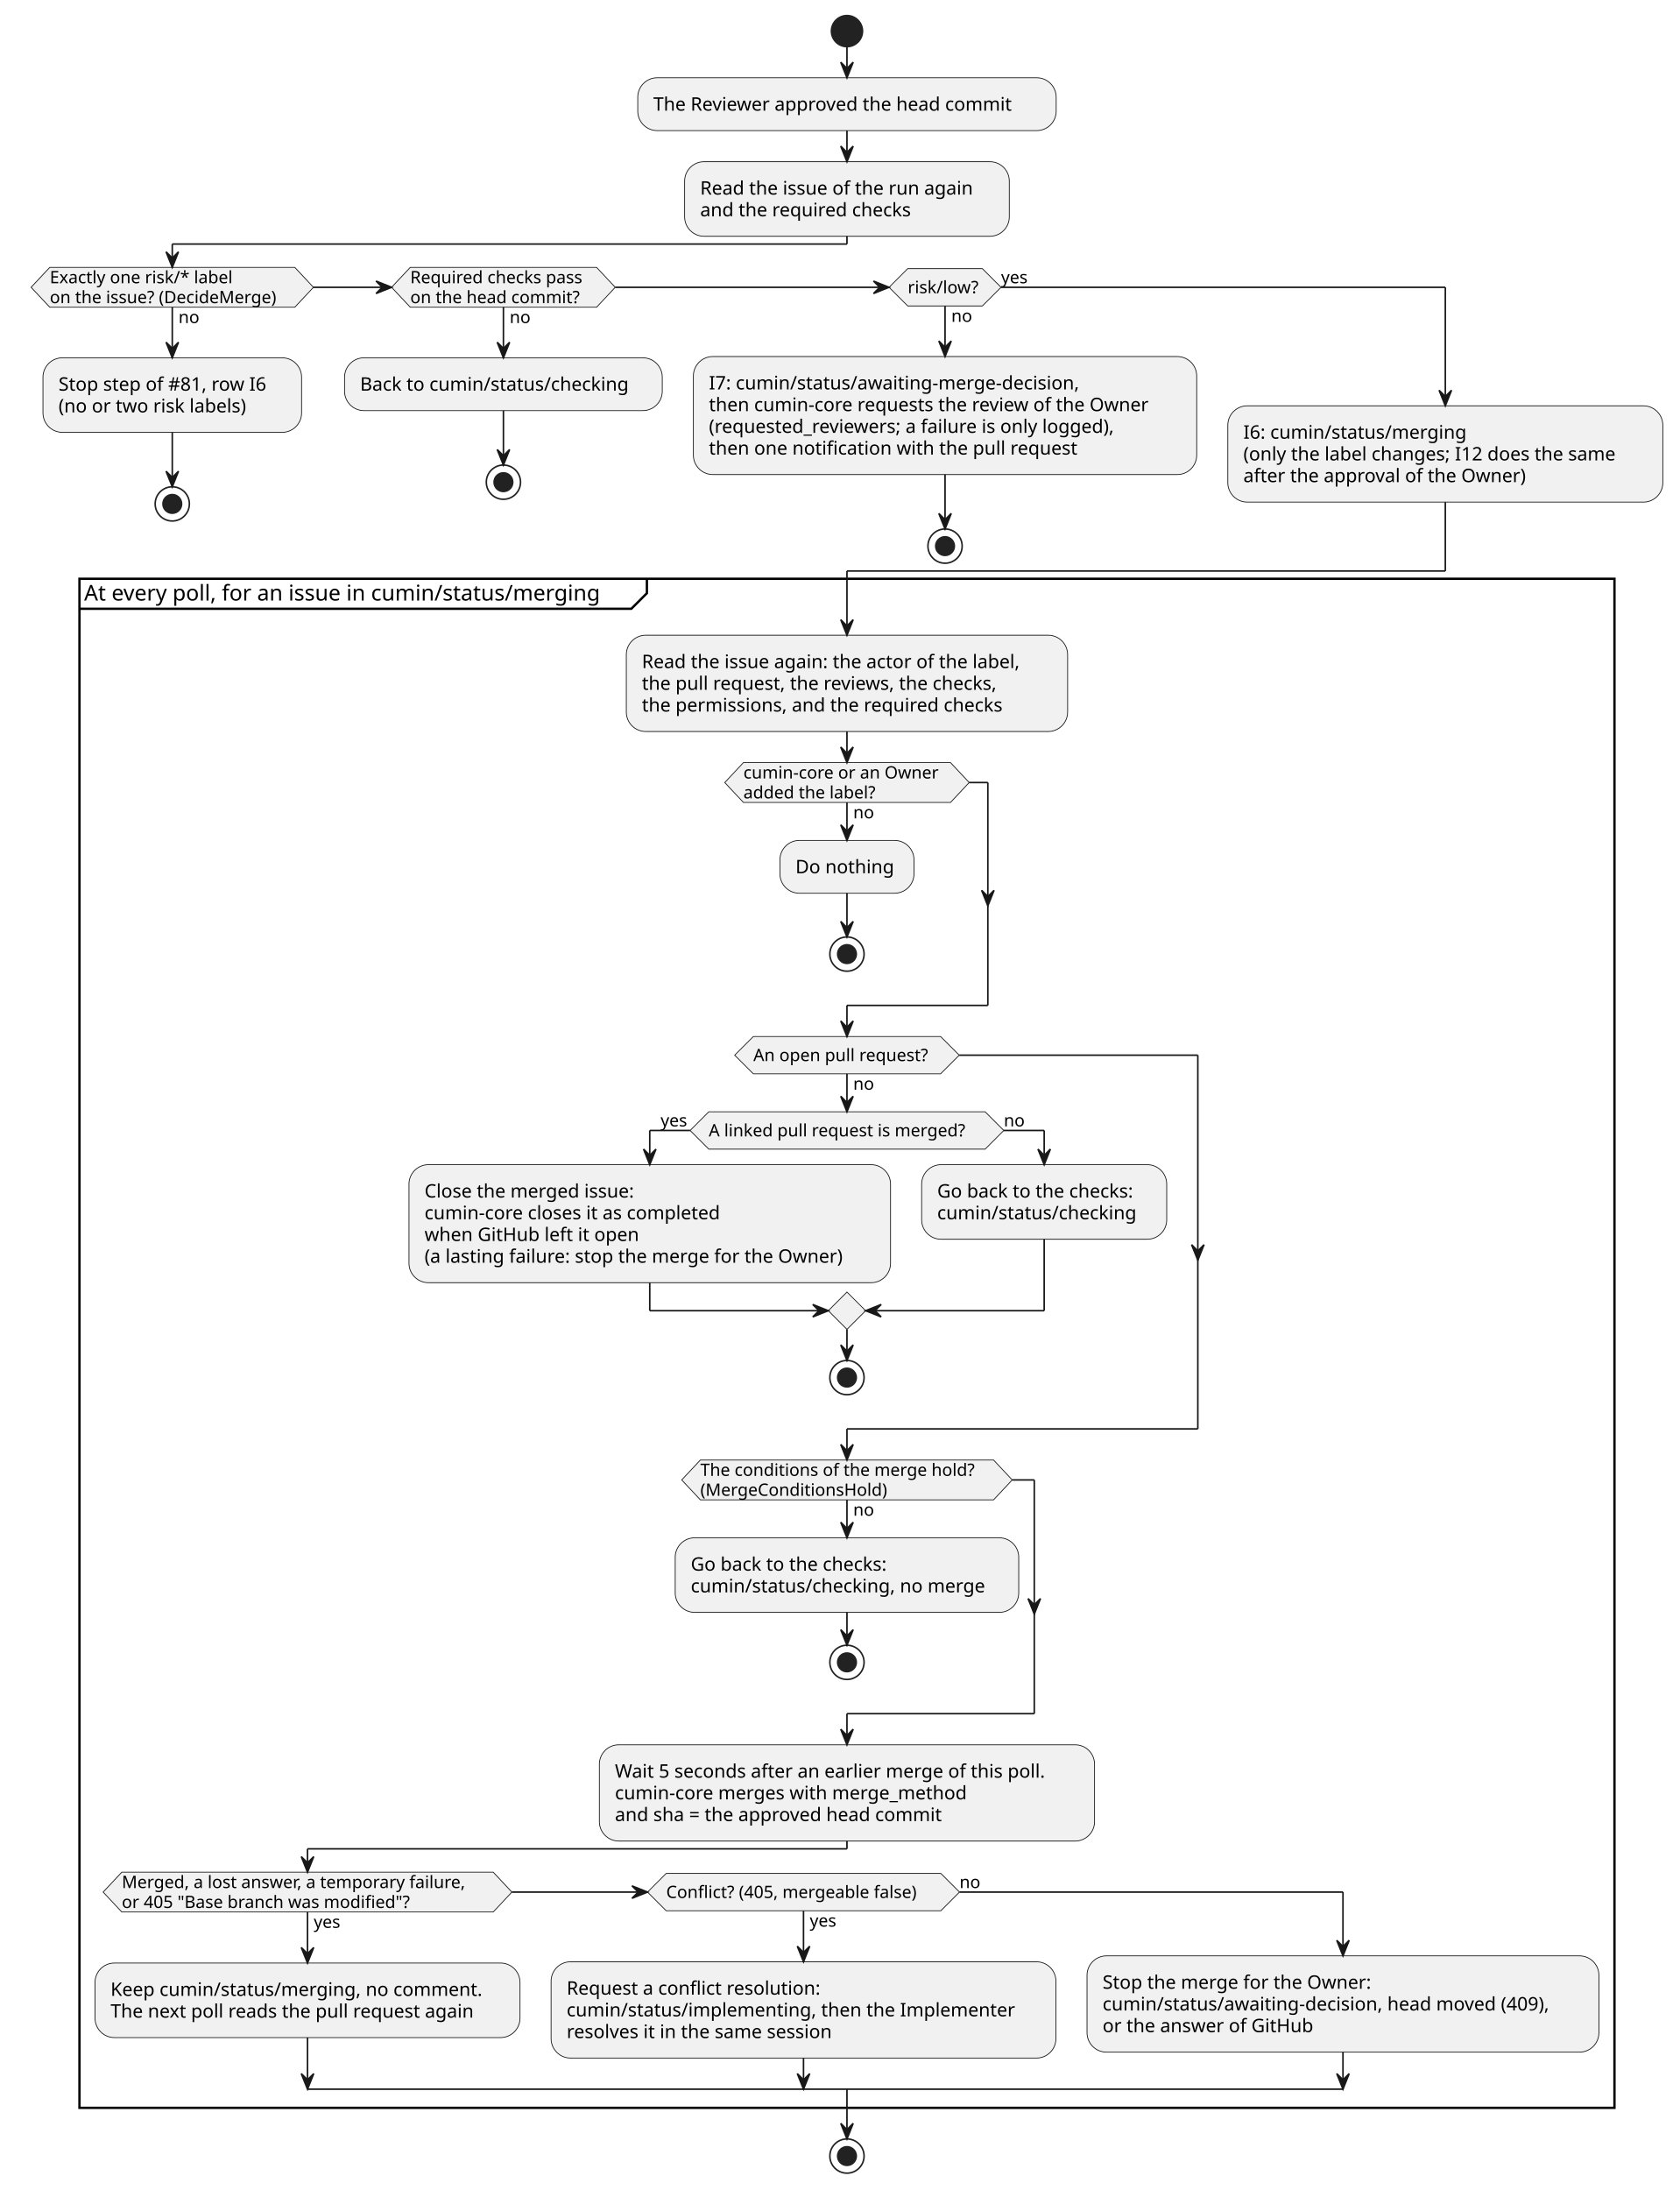
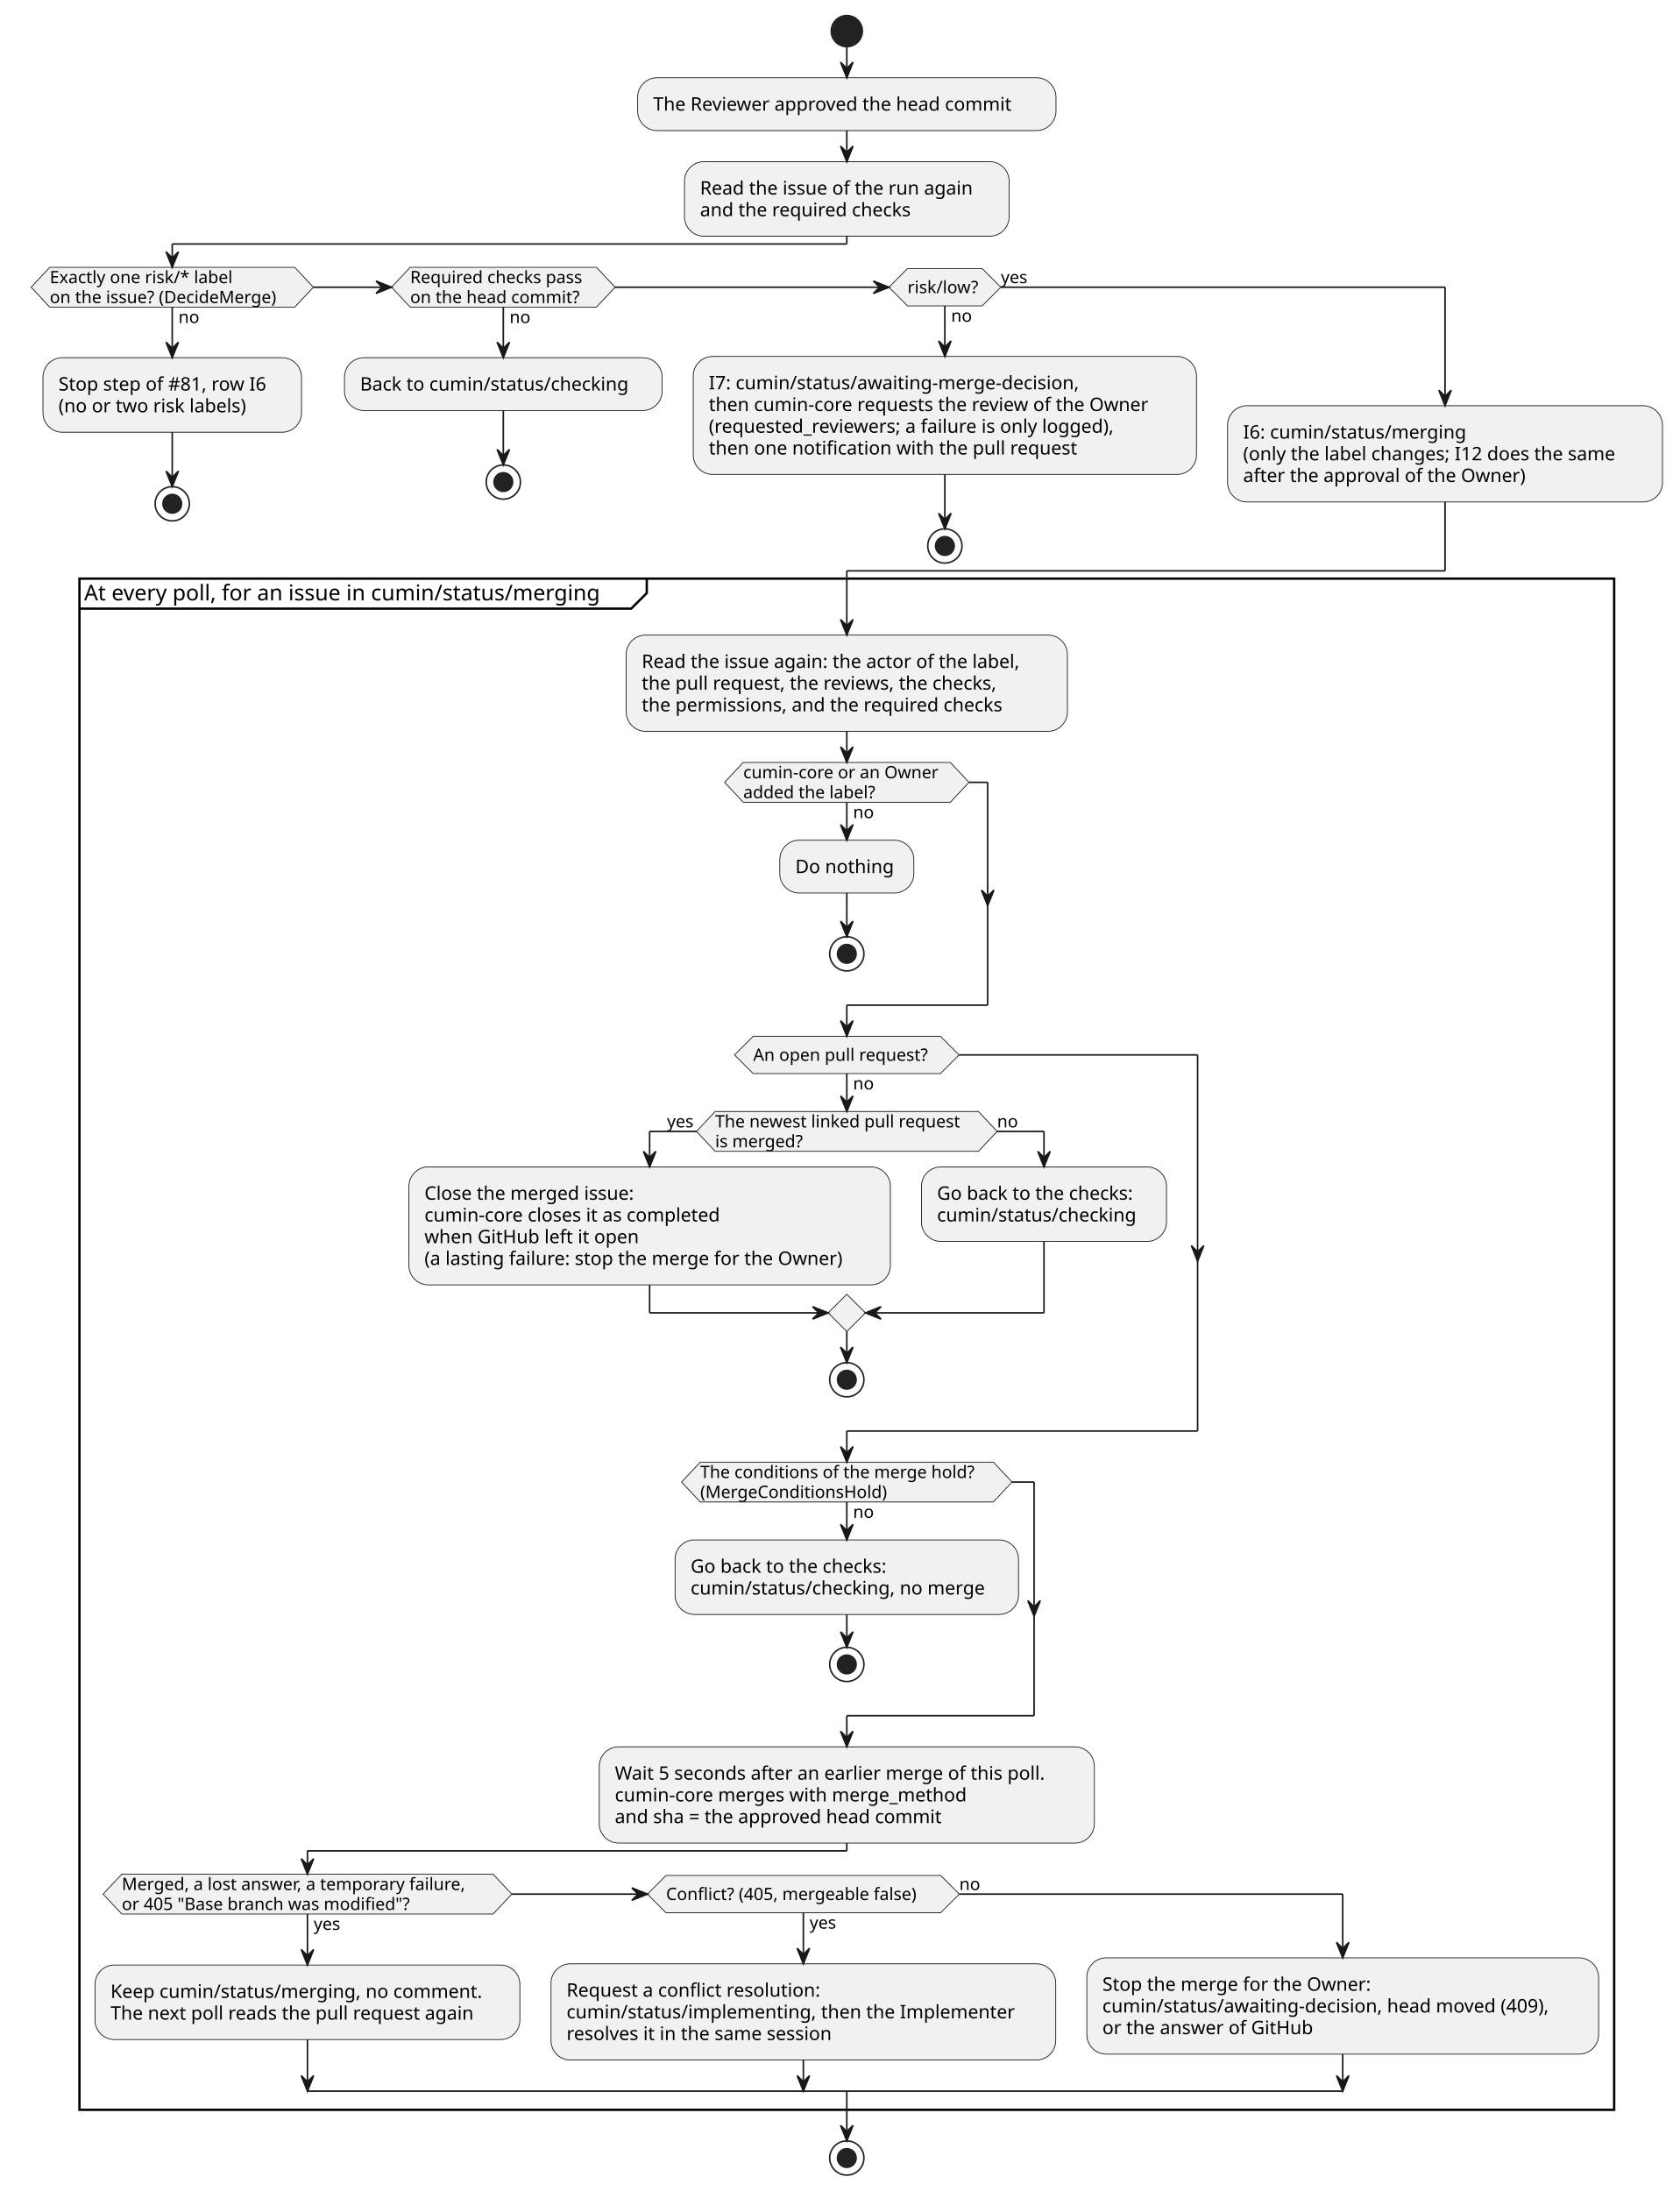
- <svg xmlns="http://www.w3.org/2000/svg" contentStyleType="text/css" data-diagram-type="ACTIVITY" height="1408px" preserveAspectRatio="none" style="width:1080px;height:1408px;background:#FFFFFF;" version="1.1" viewBox="0 0 1080 1408" width="1080px" zoomAndPan="magnify">
+ <svg xmlns="http://www.w3.org/2000/svg" contentStyleType="text/css" data-diagram-type="ACTIVITY" height="1409px" preserveAspectRatio="none" style="width:1080px;height:1409px;background:#FFFFFF;" version="1.1" viewBox="0 0 1080 1409" width="1080px" zoomAndPan="magnify">
  <defs />
  <g>
    <ellipse cx="544.589" cy="20" fill="#222222" rx="10" ry="10" style="stroke:#222222;stroke-width:1;" />
    <rect fill="#F1F1F1" height="33.969" rx="12.5" ry="12.5" style="stroke:#181818;stroke-width:0.5;" width="269.035" x="410.071" y="50" />
    <text fill="#000000" font-family="sans-serif" font-size="12" lengthAdjust="spacing" textLength="249.035" x="420.071" y="71.139">The Reviewer approved the head commit</text>
    <rect fill="#F1F1F1" height="47.938" rx="12.5" ry="12.5" style="stroke:#181818;stroke-width:0.5;" width="208.766" x="440.206" y="103.969" />
    <text fill="#000000" font-family="sans-serif" font-size="12" lengthAdjust="spacing" textLength="188.766" x="450.206" y="125.107">Read the issue of the run again</text>
    <text fill="#000000" font-family="sans-serif" font-size="12" lengthAdjust="spacing" textLength="145.904" x="450.206" y="139.076">and the required checks</text>
    <polygon fill="#F1F1F1" points="32,171.906,189.545,171.906,201.545,184.711,189.545,197.516,32,197.516,20,184.711,32,171.906" style="stroke:#181818;stroke-width:0.5;" />
    <text fill="#000000" font-family="sans-serif" font-size="11" lengthAdjust="spacing" textLength="13.702" x="114.772" y="207.726">no</text>
    <text fill="#000000" font-family="sans-serif" font-size="11" lengthAdjust="spacing" textLength="126.575" x="32" y="182.117">Exactly one risk/* label</text>
    <text fill="#000000" font-family="sans-serif" font-size="11" lengthAdjust="spacing" textLength="157.545" x="32" y="194.921">on the issue? (DecideMerge)</text>
    <rect fill="#F1F1F1" height="47.938" rx="12.5" ry="12.5" style="stroke:#181818;stroke-width:0.5;" width="166.279" x="27.633" y="230.031" />
    <text fill="#000000" font-family="sans-serif" font-size="12" lengthAdjust="spacing" textLength="146.279" x="37.633" y="251.169">Stop step of #81, row I6</text>
    <text fill="#000000" font-family="sans-serif" font-size="12" lengthAdjust="spacing" textLength="130.447" x="37.633" y="265.138">(no or two risk labels)</text>
    <ellipse cx="110.772" cy="323.968" fill="none" rx="11" ry="11" style="stroke:#222222;stroke-width:1;" />
    <ellipse cx="110.772" cy="323.968" fill="#222222" rx="6" ry="6" style="stroke:#222222;stroke-width:1;" />
    <polygon fill="#F1F1F1" points="263.786,171.906,383.593,171.906,395.593,184.711,383.593,197.516,263.786,197.516,251.786,184.711,263.786,171.906" style="stroke:#181818;stroke-width:0.5;" />
    <text fill="#000000" font-family="sans-serif" font-size="11" lengthAdjust="spacing" textLength="13.702" x="327.69" y="207.726">no</text>
    <text fill="#000000" font-family="sans-serif" font-size="11" lengthAdjust="spacing" textLength="119.808" x="263.786" y="182.117">Required checks pass</text>
    <text fill="#000000" font-family="sans-serif" font-size="11" lengthAdjust="spacing" textLength="117.122" x="263.786" y="194.921">on the head commit?</text>
    <rect fill="#F1F1F1" height="33.969" rx="12.5" ry="12.5" style="stroke:#181818;stroke-width:0.5;" width="204.289" x="221.545" y="230.031" />
    <text fill="#000000" font-family="sans-serif" font-size="12" lengthAdjust="spacing" textLength="184.289" x="231.545" y="251.169">Back to cumin/status/checking</text>
    <ellipse cx="323.69" cy="310" fill="none" rx="11" ry="11" style="stroke:#222222;stroke-width:1;" />
    <ellipse cx="323.69" cy="310" fill="#222222" rx="6" ry="6" style="stroke:#222222;stroke-width:1;" />
    <polygon fill="#F1F1F1" points="583.647,172.711,631.654,172.711,643.654,184.711,631.654,196.711,583.647,196.711,571.647,184.711,583.647,172.711" style="stroke:#181818;stroke-width:0.5;" />
    <text fill="#000000" font-family="sans-serif" font-size="11" lengthAdjust="spacing" textLength="13.702" x="611.65" y="206.921">no</text>
    <text fill="#000000" font-family="sans-serif" font-size="11" lengthAdjust="spacing" textLength="48.007" x="583.647" y="188.519">risk/low?</text>
    <text fill="#000000" font-family="sans-serif" font-size="11" lengthAdjust="spacing" textLength="19.008" x="643.654" y="182.117">yes</text>
    <rect fill="#F1F1F1" height="75.875" rx="12.5" ry="12.5" style="stroke:#181818;stroke-width:0.5;" width="323.633" x="445.834" y="229.226" />
    <text fill="#000000" font-family="sans-serif" font-size="12" lengthAdjust="spacing" textLength="252.885" x="455.834" y="250.365">I7: cumin/status/awaiting-merge-decision,</text>
    <text fill="#000000" font-family="sans-serif" font-size="12" lengthAdjust="spacing" textLength="303.633" x="455.834" y="264.334">then cumin-core requests the review of the Owner</text>
    <text fill="#000000" font-family="sans-serif" font-size="12" lengthAdjust="spacing" textLength="283.09" x="455.834" y="278.302">(requested_reviewers; a failure is only logged),</text>
    <text fill="#000000" font-family="sans-serif" font-size="12" lengthAdjust="spacing" textLength="252.92" x="455.834" y="292.271">then one notification with the pull request</text>
    <ellipse cx="607.65" cy="351.101" fill="none" rx="11" ry="11" style="stroke:#222222;stroke-width:1;" />
    <ellipse cx="607.65" cy="351.101" fill="#222222" rx="6" ry="6" style="stroke:#222222;stroke-width:1;" />
    <rect fill="#F1F1F1" height="61.906" rx="12.5" ry="12.5" style="stroke:#181818;stroke-width:0.5;" width="279.711" x="789.467" y="260.906" />
    <text fill="#000000" font-family="sans-serif" font-size="12" lengthAdjust="spacing" textLength="151.002" x="799.467" y="282.044">I6: cumin/status/merging</text>
    <text fill="#000000" font-family="sans-serif" font-size="12" lengthAdjust="spacing" textLength="259.711" x="799.467" y="296.013">(only the label changes; I12 does the same</text>
    <text fill="#000000" font-family="sans-serif" font-size="12" lengthAdjust="spacing" textLength="195.141" x="799.467" y="309.982">after the approval of the Owner)</text>
-     <rect fill="none" height="983.074" style="stroke:#000000;stroke-width:1.5;" width="986.988" x="51.095" y="372.101" />
+     <rect fill="none" height="984.684" style="stroke:#000000;stroke-width:1.5;" width="986.988" x="51.095" y="372.101" />
    <path d="M415.941,372.101 L415.941,381.398 L405.941,391.398 L51.095,391.398" fill="none" style="stroke:#000000;stroke-width:1.5;" />
    <text fill="#000000" font-family="sans-serif" font-size="14" lengthAdjust="spacing" textLength="354.847" x="54.095" y="386.096">At every poll, for an issue in cumin/status/merging</text>
    <rect fill="#F1F1F1" height="61.906" rx="12.5" ry="12.5" style="stroke:#181818;stroke-width:0.5;" width="283.754" x="402.712" y="408.398" />
    <text fill="#000000" font-family="sans-serif" font-size="12" lengthAdjust="spacing" textLength="263.754" x="412.712" y="429.537">Read the issue again: the actor of the label,</text>
    <text fill="#000000" font-family="sans-serif" font-size="12" lengthAdjust="spacing" textLength="248.766" x="412.712" y="443.505">the pull request, the reviews, the checks,</text>
    <text fill="#000000" font-family="sans-serif" font-size="12" lengthAdjust="spacing" textLength="249.035" x="412.712" y="457.474">the permissions, and the required checks</text>
    <rect fill="#F1F1F1" height="33.969" rx="12.5" ry="12.5" style="stroke:#181818;stroke-width:0.5;" width="86.211" x="501.483" y="540.316" />
    <text fill="#000000" font-family="sans-serif" font-size="12" lengthAdjust="spacing" textLength="66.211" x="511.483" y="561.455">Do nothing</text>
    <ellipse cx="544.589" cy="613.398" fill="none" rx="11" ry="11" style="stroke:#222222;stroke-width:1;" />
    <ellipse cx="544.589" cy="613.398" fill="#222222" rx="6" ry="6" style="stroke:#222222;stroke-width:1;" />
    <polygon fill="#F1F1F1" points="478.003,490.304,611.174,490.304,623.174,503.109,611.174,515.914,478.003,515.914,466.003,503.109,478.003,490.304" style="stroke:#181818;stroke-width:0.5;" />
    <text fill="#000000" font-family="sans-serif" font-size="11" lengthAdjust="spacing" textLength="13.702" x="548.589" y="526.124">no</text>
    <text fill="#000000" font-family="sans-serif" font-size="11" lengthAdjust="spacing" textLength="133.171" x="478.003" y="500.515">cumin-core or an Owner</text>
    <text fill="#000000" font-family="sans-serif" font-size="11" lengthAdjust="spacing" textLength="91.942" x="478.003" y="513.319">added the label?</text>
-     <polygon fill="#F1F1F1" points="455.74,714.8,633.438,714.8,645.438,726.8,633.438,738.8,455.74,738.8,443.74,726.8,455.74,714.8" style="stroke:#181818;stroke-width:0.5;" />
-     <text fill="#000000" font-family="sans-serif" font-size="11" lengthAdjust="spacing" textLength="177.697" x="455.74" y="730.608">A linked pull request is merged?</text>
-     <text fill="#000000" font-family="sans-serif" font-size="11" lengthAdjust="spacing" textLength="19.008" x="424.732" y="724.206">yes</text>
-     <text fill="#000000" font-family="sans-serif" font-size="11" lengthAdjust="spacing" textLength="13.702" x="645.438" y="724.206">no</text>
-     <rect fill="#F1F1F1" height="75.875" rx="12.5" ry="12.5" style="stroke:#181818;stroke-width:0.5;" width="309.635" x="262.967" y="748.8" />
-     <text fill="#000000" font-family="sans-serif" font-size="12" lengthAdjust="spacing" textLength="145.318" x="272.967" y="769.939">Close the merged issue:</text>
-     <text fill="#000000" font-family="sans-serif" font-size="12" lengthAdjust="spacing" textLength="205.148" x="272.967" y="783.908">cumin-core closes it as completed</text>
-     <text fill="#000000" font-family="sans-serif" font-size="12" lengthAdjust="spacing" textLength="146.883" x="272.967" y="797.876">when GitHub left it open</text>
-     <text fill="#000000" font-family="sans-serif" font-size="12" lengthAdjust="spacing" textLength="289.635" x="272.967" y="811.845">(a lasting failure: stop the merge for the Owner)</text>
-     <rect fill="#F1F1F1" height="47.938" rx="12.5" ry="12.5" style="stroke:#181818;stroke-width:0.5;" width="157.584" x="592.602" y="748.8" />
-     <text fill="#000000" font-family="sans-serif" font-size="12" lengthAdjust="spacing" textLength="137.584" x="602.602" y="769.939">Go back to the checks:</text>
-     <text fill="#000000" font-family="sans-serif" font-size="12" lengthAdjust="spacing" textLength="135.481" x="602.602" y="783.908">cumin/status/checking</text>
-     <polygon fill="#F1F1F1" points="544.589,830.675,556.589,842.675,544.589,854.675,532.589,842.675,544.589,830.675" style="stroke:#181818;stroke-width:0.5;" />
-     <ellipse cx="544.589" cy="885.675" fill="none" rx="11" ry="11" style="stroke:#222222;stroke-width:1;" />
-     <ellipse cx="544.589" cy="885.675" fill="#222222" rx="6" ry="6" style="stroke:#222222;stroke-width:1;" />
+     <polygon fill="#F1F1F1" points="459.93,714.8,629.248,714.8,641.248,727.605,629.248,740.41,459.93,740.41,447.93,727.605,459.93,714.8" style="stroke:#181818;stroke-width:0.5;" />
+     <text fill="#000000" font-family="sans-serif" font-size="11" lengthAdjust="spacing" textLength="169.318" x="459.93" y="725.011">The newest linked pull request</text>
+     <text fill="#000000" font-family="sans-serif" font-size="11" lengthAdjust="spacing" textLength="60.86" x="459.93" y="737.815">is merged?</text>
+     <text fill="#000000" font-family="sans-serif" font-size="11" lengthAdjust="spacing" textLength="19.008" x="428.921" y="725.011">yes</text>
+     <text fill="#000000" font-family="sans-serif" font-size="11" lengthAdjust="spacing" textLength="13.702" x="641.248" y="725.011">no</text>
+     <rect fill="#F1F1F1" height="75.875" rx="12.5" ry="12.5" style="stroke:#181818;stroke-width:0.5;" width="309.635" x="262.967" y="750.41" />
+     <text fill="#000000" font-family="sans-serif" font-size="12" lengthAdjust="spacing" textLength="145.318" x="272.967" y="771.548">Close the merged issue:</text>
+     <text fill="#000000" font-family="sans-serif" font-size="12" lengthAdjust="spacing" textLength="205.148" x="272.967" y="785.517">cumin-core closes it as completed</text>
+     <text fill="#000000" font-family="sans-serif" font-size="12" lengthAdjust="spacing" textLength="146.883" x="272.967" y="799.486">when GitHub left it open</text>
+     <text fill="#000000" font-family="sans-serif" font-size="12" lengthAdjust="spacing" textLength="289.635" x="272.967" y="813.455">(a lasting failure: stop the merge for the Owner)</text>
+     <rect fill="#F1F1F1" height="47.938" rx="12.5" ry="12.5" style="stroke:#181818;stroke-width:0.5;" width="157.584" x="592.602" y="750.41" />
+     <text fill="#000000" font-family="sans-serif" font-size="12" lengthAdjust="spacing" textLength="137.584" x="602.602" y="771.548">Go back to the checks:</text>
+     <text fill="#000000" font-family="sans-serif" font-size="12" lengthAdjust="spacing" textLength="135.481" x="602.602" y="785.517">cumin/status/checking</text>
+     <polygon fill="#F1F1F1" points="544.589,832.285,556.589,844.285,544.589,856.285,532.589,844.285,544.589,832.285" style="stroke:#181818;stroke-width:0.5;" />
+     <ellipse cx="544.589" cy="887.285" fill="none" rx="11" ry="11" style="stroke:#222222;stroke-width:1;" />
+     <ellipse cx="544.589" cy="887.285" fill="#222222" rx="6" ry="6" style="stroke:#222222;stroke-width:1;" />
    <polygon fill="#F1F1F1" points="484.39,666.398,604.788,666.398,616.788,678.398,604.788,690.398,484.39,690.398,472.39,678.398,484.39,666.398" style="stroke:#181818;stroke-width:0.5;" />
    <text fill="#000000" font-family="sans-serif" font-size="11" lengthAdjust="spacing" textLength="13.702" x="548.589" y="700.608">no</text>
    <text fill="#000000" font-family="sans-serif" font-size="11" lengthAdjust="spacing" textLength="120.398" x="484.39" y="682.206">An open pull request?</text>
-     <rect fill="#F1F1F1" height="47.938" rx="12.5" ry="12.5" style="stroke:#181818;stroke-width:0.5;" width="220.877" x="434.15" y="988.687" />
-     <text fill="#000000" font-family="sans-serif" font-size="12" lengthAdjust="spacing" textLength="137.584" x="444.15" y="1009.826">Go back to the checks:</text>
-     <text fill="#000000" font-family="sans-serif" font-size="12" lengthAdjust="spacing" textLength="200.877" x="444.15" y="1023.794">cumin/status/checking, no merge</text>
-     <ellipse cx="544.589" cy="1068.753" fill="none" rx="11" ry="11" style="stroke:#222222;stroke-width:1;" />
-     <ellipse cx="544.589" cy="1068.753" fill="#222222" rx="6" ry="6" style="stroke:#222222;stroke-width:1;" />
-     <polygon fill="#F1F1F1" points="450.329,938.675,638.849,938.675,650.849,951.48,638.849,964.285,450.329,964.285,438.329,951.48,450.329,938.675" style="stroke:#181818;stroke-width:0.5;" />
-     <text fill="#000000" font-family="sans-serif" font-size="11" lengthAdjust="spacing" textLength="13.702" x="548.589" y="974.495">no</text>
-     <text fill="#000000" font-family="sans-serif" font-size="11" lengthAdjust="spacing" textLength="188.52" x="450.329" y="948.886">The conditions of the merge hold?</text>
-     <text fill="#000000" font-family="sans-serif" font-size="11" lengthAdjust="spacing" textLength="126.376" x="450.329" y="961.69">(MergeConditionsHold)</text>
-     <rect fill="#F1F1F1" height="61.906" rx="12.5" ry="12.5" style="stroke:#181818;stroke-width:0.5;" width="318.394" x="385.392" y="1121.753" />
-     <text fill="#000000" font-family="sans-serif" font-size="12" lengthAdjust="spacing" textLength="298.394" x="395.392" y="1142.892">Wait 5 seconds after an earlier merge of this poll.</text>
-     <text fill="#000000" font-family="sans-serif" font-size="12" lengthAdjust="spacing" textLength="240.926" x="395.392" y="1156.861">cumin-core merges with merge_method</text>
-     <text fill="#000000" font-family="sans-serif" font-size="12" lengthAdjust="spacing" textLength="228.703" x="395.392" y="1170.83">and sha = the approved head commit</text>
-     <polygon fill="#F1F1F1" points="78.314,1203.66,317.129,1203.66,329.129,1216.464,317.129,1229.269,78.314,1229.269,66.314,1216.464,78.314,1203.66" style="stroke:#181818;stroke-width:0.5;" />
-     <text fill="#000000" font-family="sans-serif" font-size="11" lengthAdjust="spacing" textLength="19.008" x="201.722" y="1239.479">yes</text>
-     <text fill="#000000" font-family="sans-serif" font-size="11" lengthAdjust="spacing" textLength="238.815" x="78.314" y="1213.87">Merged, a lost answer, a temporary failure,</text>
-     <text fill="#000000" font-family="sans-serif" font-size="11" lengthAdjust="spacing" textLength="200.342" x="78.314" y="1226.675">or 405 "Base branch was modified"?</text>
-     <rect fill="#F1F1F1" height="47.938" rx="12.5" ry="12.5" style="stroke:#181818;stroke-width:0.5;" width="273.254" x="61.095" y="1262.074" />
-     <text fill="#000000" font-family="sans-serif" font-size="12" lengthAdjust="spacing" textLength="253.254" x="71.095" y="1283.212">Keep cumin/status/merging, no comment.</text>
-     <text fill="#000000" font-family="sans-serif" font-size="12" lengthAdjust="spacing" textLength="251.707" x="71.095" y="1297.181">The next poll reads the pull request again</text>
-     <polygon fill="#F1F1F1" points="428.348,1204.464,604.949,1204.464,616.949,1216.464,604.949,1228.464,428.348,1228.464,416.348,1216.464,428.348,1204.464" style="stroke:#181818;stroke-width:0.5;" />
-     <text fill="#000000" font-family="sans-serif" font-size="11" lengthAdjust="spacing" textLength="19.008" x="520.648" y="1238.675">yes</text>
-     <text fill="#000000" font-family="sans-serif" font-size="11" lengthAdjust="spacing" textLength="176.602" x="428.348" y="1220.273">Conflict? (405, mergeable false)</text>
-     <text fill="#000000" font-family="sans-serif" font-size="11" lengthAdjust="spacing" textLength="13.702" x="616.949" y="1213.87">no</text>
-     <rect fill="#F1F1F1" height="61.906" rx="12.5" ry="12.5" style="stroke:#181818;stroke-width:0.5;" width="324.6" x="354.349" y="1261.269" />
-     <text fill="#000000" font-family="sans-serif" font-size="12" lengthAdjust="spacing" textLength="175.699" x="364.349" y="1282.408">Request a conflict resolution:</text>
-     <text fill="#000000" font-family="sans-serif" font-size="12" lengthAdjust="spacing" textLength="304.6" x="364.349" y="1296.377">cumin/status/implementing, then the Implementer</text>
-     <text fill="#000000" font-family="sans-serif" font-size="12" lengthAdjust="spacing" textLength="184.822" x="364.349" y="1310.345">resolves it in the same session</text>
-     <rect fill="#F1F1F1" height="61.906" rx="12.5" ry="12.5" style="stroke:#181818;stroke-width:0.5;" width="329.135" x="698.948" y="1257.464" />
-     <text fill="#000000" font-family="sans-serif" font-size="12" lengthAdjust="spacing" textLength="184.471" x="708.948" y="1278.603">Stop the merge for the Owner:</text>
-     <text fill="#000000" font-family="sans-serif" font-size="12" lengthAdjust="spacing" textLength="309.135" x="708.948" y="1292.572">cumin/status/awaiting-decision, head moved (409),</text>
-     <text fill="#000000" font-family="sans-serif" font-size="12" lengthAdjust="spacing" textLength="143.719" x="708.948" y="1306.541">or the answer of GitHub</text>
-     <ellipse cx="544.589" cy="1386.175" fill="none" rx="11" ry="11" style="stroke:#222222;stroke-width:1;" />
-     <ellipse cx="544.589" cy="1386.175" fill="#222222" rx="6" ry="6" style="stroke:#222222;stroke-width:1;" />
+     <rect fill="#F1F1F1" height="47.938" rx="12.5" ry="12.5" style="stroke:#181818;stroke-width:0.5;" width="220.877" x="434.15" y="990.296" />
+     <text fill="#000000" font-family="sans-serif" font-size="12" lengthAdjust="spacing" textLength="137.584" x="444.15" y="1011.435">Go back to the checks:</text>
+     <text fill="#000000" font-family="sans-serif" font-size="12" lengthAdjust="spacing" textLength="200.877" x="444.15" y="1025.404">cumin/status/checking, no merge</text>
+     <ellipse cx="544.589" cy="1070.363" fill="none" rx="11" ry="11" style="stroke:#222222;stroke-width:1;" />
+     <ellipse cx="544.589" cy="1070.363" fill="#222222" rx="6" ry="6" style="stroke:#222222;stroke-width:1;" />
+     <polygon fill="#F1F1F1" points="450.329,940.285,638.849,940.285,650.849,953.089,638.849,965.894,450.329,965.894,438.329,953.089,450.329,940.285" style="stroke:#181818;stroke-width:0.5;" />
+     <text fill="#000000" font-family="sans-serif" font-size="11" lengthAdjust="spacing" textLength="13.702" x="548.589" y="976.105">no</text>
+     <text fill="#000000" font-family="sans-serif" font-size="11" lengthAdjust="spacing" textLength="188.52" x="450.329" y="950.495">The conditions of the merge hold?</text>
+     <text fill="#000000" font-family="sans-serif" font-size="11" lengthAdjust="spacing" textLength="126.376" x="450.329" y="963.3">(MergeConditionsHold)</text>
+     <rect fill="#F1F1F1" height="61.906" rx="12.5" ry="12.5" style="stroke:#181818;stroke-width:0.5;" width="318.394" x="385.392" y="1123.363" />
+     <text fill="#000000" font-family="sans-serif" font-size="12" lengthAdjust="spacing" textLength="298.394" x="395.392" y="1144.502">Wait 5 seconds after an earlier merge of this poll.</text>
+     <text fill="#000000" font-family="sans-serif" font-size="12" lengthAdjust="spacing" textLength="240.926" x="395.392" y="1158.47">cumin-core merges with merge_method</text>
+     <text fill="#000000" font-family="sans-serif" font-size="12" lengthAdjust="spacing" textLength="228.703" x="395.392" y="1172.439">and sha = the approved head commit</text>
+     <polygon fill="#F1F1F1" points="78.314,1205.269,317.129,1205.269,329.129,1218.074,317.129,1230.878,78.314,1230.878,66.314,1218.074,78.314,1205.269" style="stroke:#181818;stroke-width:0.5;" />
+     <text fill="#000000" font-family="sans-serif" font-size="11" lengthAdjust="spacing" textLength="19.008" x="201.722" y="1241.089">yes</text>
+     <text fill="#000000" font-family="sans-serif" font-size="11" lengthAdjust="spacing" textLength="238.815" x="78.314" y="1215.479">Merged, a lost answer, a temporary failure,</text>
+     <text fill="#000000" font-family="sans-serif" font-size="11" lengthAdjust="spacing" textLength="200.342" x="78.314" y="1228.284">or 405 "Base branch was modified"?</text>
+     <rect fill="#F1F1F1" height="47.938" rx="12.5" ry="12.5" style="stroke:#181818;stroke-width:0.5;" width="273.254" x="61.095" y="1263.683" />
+     <text fill="#000000" font-family="sans-serif" font-size="12" lengthAdjust="spacing" textLength="253.254" x="71.095" y="1284.822">Keep cumin/status/merging, no comment.</text>
+     <text fill="#000000" font-family="sans-serif" font-size="12" lengthAdjust="spacing" textLength="251.707" x="71.095" y="1298.791">The next poll reads the pull request again</text>
+     <polygon fill="#F1F1F1" points="428.348,1206.074,604.949,1206.074,616.949,1218.074,604.949,1230.074,428.348,1230.074,416.348,1218.074,428.348,1206.074" style="stroke:#181818;stroke-width:0.5;" />
+     <text fill="#000000" font-family="sans-serif" font-size="11" lengthAdjust="spacing" textLength="19.008" x="520.648" y="1240.284">yes</text>
+     <text fill="#000000" font-family="sans-serif" font-size="11" lengthAdjust="spacing" textLength="176.602" x="428.348" y="1221.882">Conflict? (405, mergeable false)</text>
+     <text fill="#000000" font-family="sans-serif" font-size="11" lengthAdjust="spacing" textLength="13.702" x="616.949" y="1215.479">no</text>
+     <rect fill="#F1F1F1" height="61.906" rx="12.5" ry="12.5" style="stroke:#181818;stroke-width:0.5;" width="324.6" x="354.349" y="1262.878" />
+     <text fill="#000000" font-family="sans-serif" font-size="12" lengthAdjust="spacing" textLength="175.699" x="364.349" y="1284.017">Request a conflict resolution:</text>
+     <text fill="#000000" font-family="sans-serif" font-size="12" lengthAdjust="spacing" textLength="304.6" x="364.349" y="1297.986">cumin/status/implementing, then the Implementer</text>
+     <text fill="#000000" font-family="sans-serif" font-size="12" lengthAdjust="spacing" textLength="184.822" x="364.349" y="1311.955">resolves it in the same session</text>
+     <rect fill="#F1F1F1" height="61.906" rx="12.5" ry="12.5" style="stroke:#181818;stroke-width:0.5;" width="329.135" x="698.948" y="1259.074" />
+     <text fill="#000000" font-family="sans-serif" font-size="12" lengthAdjust="spacing" textLength="184.471" x="708.948" y="1280.212">Stop the merge for the Owner:</text>
+     <text fill="#000000" font-family="sans-serif" font-size="12" lengthAdjust="spacing" textLength="309.135" x="708.948" y="1294.181">cumin/status/awaiting-decision, head moved (409),</text>
+     <text fill="#000000" font-family="sans-serif" font-size="12" lengthAdjust="spacing" textLength="143.719" x="708.948" y="1308.15">or the answer of GitHub</text>
+     <ellipse cx="544.589" cy="1387.785" fill="none" rx="11" ry="11" style="stroke:#222222;stroke-width:1;" />
+     <ellipse cx="544.589" cy="1387.785" fill="#222222" rx="6" ry="6" style="stroke:#222222;stroke-width:1;" />
    <line style="stroke:#181818;stroke-width:1;" x1="544.589" x2="544.589" y1="30" y2="50" />
    <polygon fill="#181818" points="540.589,40,544.589,50,548.589,40,544.589,44" style="stroke:#181818;stroke-width:1;" />
    <line style="stroke:#181818;stroke-width:1;" x1="544.589" x2="544.589" y1="83.969" y2="103.969" />
    <polygon fill="#181818" points="540.589,93.969,544.589,103.969,548.589,93.969,544.589,97.969" style="stroke:#181818;stroke-width:1;" />
    <line style="stroke:#181818;stroke-width:1;" x1="110.772" x2="110.772" y1="277.968" y2="312.968" />
    <polygon fill="#181818" points="106.772,302.968,110.772,312.968,114.772,302.968,110.772,306.968" style="stroke:#181818;stroke-width:1;" />
    <line style="stroke:#181818;stroke-width:1;" x1="323.69" x2="323.69" y1="264" y2="299" />
    <polygon fill="#181818" points="319.69,289,323.69,299,327.69,289,323.69,293" style="stroke:#181818;stroke-width:1;" />
    <line style="stroke:#181818;stroke-width:1;" x1="607.65" x2="607.65" y1="305.101" y2="340.101" />
    <polygon fill="#181818" points="603.65,330.101,607.65,340.101,611.65,330.101,607.65,334.101" style="stroke:#181818;stroke-width:1;" />
    <line style="stroke:#181818;stroke-width:1;" x1="110.772" x2="110.772" y1="197.516" y2="230.031" />
    <polygon fill="#181818" points="106.772,220.031,110.772,230.031,114.772,220.031,110.772,224.031" style="stroke:#181818;stroke-width:1;" />
    <line style="stroke:#181818;stroke-width:1;" x1="323.69" x2="323.69" y1="197.516" y2="230.031" />
    <polygon fill="#181818" points="319.69,220.031,323.69,230.031,327.69,220.031,323.69,224.031" style="stroke:#181818;stroke-width:1;" />
    <line style="stroke:#181818;stroke-width:1;" x1="607.65" x2="607.65" y1="196.711" y2="229.226" />
    <polygon fill="#181818" points="603.65,219.226,607.65,229.226,611.65,219.226,607.65,223.226" style="stroke:#181818;stroke-width:1;" />
    <line style="stroke:#181818;stroke-width:1;" x1="201.545" x2="251.786" y1="184.711" y2="184.711" />
    <polygon fill="#181818" points="241.786,180.711,251.786,184.711,241.786,188.711,245.786,184.711" style="stroke:#181818;stroke-width:1;" />
    <line style="stroke:#181818;stroke-width:1;" x1="395.593" x2="571.647" y1="184.711" y2="184.711" />
    <polygon fill="#181818" points="561.647,180.711,571.647,184.711,561.647,188.711,565.647,184.711" style="stroke:#181818;stroke-width:1;" />
    <line style="stroke:#181818;stroke-width:1;" x1="544.589" x2="544.589" y1="151.906" y2="156.906" />
    <line style="stroke:#181818;stroke-width:1;" x1="544.589" x2="110.772" y1="156.906" y2="156.906" />
    <line style="stroke:#181818;stroke-width:1;" x1="110.772" x2="110.772" y1="156.906" y2="171.906" />
    <polygon fill="#181818" points="106.772,161.906,110.772,171.906,114.772,161.906,110.772,165.906" style="stroke:#181818;stroke-width:1;" />
    <line style="stroke:#181818;stroke-width:1;" x1="643.654" x2="929.322" y1="184.711" y2="184.711" />
    <line style="stroke:#181818;stroke-width:1;" x1="929.322" x2="929.322" y1="184.711" y2="260.906" />
    <polygon fill="#181818" points="925.322,250.906,929.322,260.906,933.322,250.906,929.322,254.906" style="stroke:#181818;stroke-width:1;" />
    <line style="stroke:#181818;stroke-width:1;" x1="929.322" x2="929.322" y1="322.812" y2="367.101" />
    <line style="stroke:#181818;stroke-width:1;" x1="929.322" x2="544.589" y1="367.101" y2="367.101" />
    <line style="stroke:#181818;stroke-width:1;" x1="544.589" x2="544.589" y1="367.101" y2="408.398" />
    <polygon fill="#181818" points="540.589,398.398,544.589,408.398,548.589,398.398,544.589,402.398" style="stroke:#181818;stroke-width:1;" />
    <line style="stroke:#181818;stroke-width:1;" x1="544.589" x2="544.589" y1="574.285" y2="602.398" />
    <polygon fill="#181818" points="540.589,592.398,544.589,602.398,548.589,592.398,544.589,596.398" style="stroke:#181818;stroke-width:1;" />
    <line style="stroke:#181818;stroke-width:1;" x1="544.589" x2="544.589" y1="515.914" y2="540.316" />
    <polygon fill="#181818" points="540.589,530.316,544.589,540.316,548.589,530.316,544.589,534.316" style="stroke:#181818;stroke-width:1;" />
    <line style="stroke:#181818;stroke-width:1;" x1="623.174" x2="635.174" y1="503.109" y2="503.109" />
    <polygon fill="#181818" points="631.174,572.398,635.174,582.398,639.174,572.398,635.174,576.398" style="stroke:#181818;stroke-width:1;" />
    <line style="stroke:#181818;stroke-width:1;" x1="635.174" x2="635.174" y1="503.109" y2="646.398" />
    <line style="stroke:#181818;stroke-width:1;" x1="635.174" x2="544.589" y1="646.398" y2="646.398" />
    <line style="stroke:#181818;stroke-width:1;" x1="544.589" x2="544.589" y1="646.398" y2="666.398" />
    <polygon fill="#181818" points="540.589,656.398,544.589,666.398,548.589,656.398,544.589,660.398" style="stroke:#181818;stroke-width:1;" />
    <line style="stroke:#181818;stroke-width:1;" x1="544.589" x2="544.589" y1="470.304" y2="490.304" />
    <polygon fill="#181818" points="540.589,480.304,544.589,490.304,548.589,480.304,544.589,484.304" style="stroke:#181818;stroke-width:1;" />
-     <line style="stroke:#181818;stroke-width:1;" x1="443.74" x2="417.784" y1="726.8" y2="726.8" />
-     <line style="stroke:#181818;stroke-width:1;" x1="417.784" x2="417.784" y1="726.8" y2="748.8" />
-     <polygon fill="#181818" points="413.784,738.8,417.784,748.8,421.784,738.8,417.784,742.8" style="stroke:#181818;stroke-width:1;" />
-     <line style="stroke:#181818;stroke-width:1;" x1="645.438" x2="671.394" y1="726.8" y2="726.8" />
-     <line style="stroke:#181818;stroke-width:1;" x1="671.394" x2="671.394" y1="726.8" y2="748.8" />
-     <polygon fill="#181818" points="667.394,738.8,671.394,748.8,675.394,738.8,671.394,742.8" style="stroke:#181818;stroke-width:1;" />
-     <line style="stroke:#181818;stroke-width:1;" x1="417.784" x2="417.784" y1="824.675" y2="842.675" />
-     <line style="stroke:#181818;stroke-width:1;" x1="417.784" x2="532.589" y1="842.675" y2="842.675" />
-     <polygon fill="#181818" points="522.589,838.675,532.589,842.675,522.589,846.675,526.589,842.675" style="stroke:#181818;stroke-width:1;" />
-     <line style="stroke:#181818;stroke-width:1;" x1="671.394" x2="671.394" y1="796.738" y2="842.675" />
-     <line style="stroke:#181818;stroke-width:1;" x1="671.394" x2="556.589" y1="842.675" y2="842.675" />
-     <polygon fill="#181818" points="566.589,838.675,556.589,842.675,566.589,846.675,562.589,842.675" style="stroke:#181818;stroke-width:1;" />
-     <line style="stroke:#181818;stroke-width:1;" x1="544.589" x2="544.589" y1="854.675" y2="874.675" />
-     <polygon fill="#181818" points="540.589,864.675,544.589,874.675,548.589,864.675,544.589,868.675" style="stroke:#181818;stroke-width:1;" />
+     <line style="stroke:#181818;stroke-width:1;" x1="447.93" x2="417.784" y1="727.605" y2="727.605" />
+     <line style="stroke:#181818;stroke-width:1;" x1="417.784" x2="417.784" y1="727.605" y2="750.41" />
+     <polygon fill="#181818" points="413.784,740.41,417.784,750.41,421.784,740.41,417.784,744.41" style="stroke:#181818;stroke-width:1;" />
+     <line style="stroke:#181818;stroke-width:1;" x1="641.248" x2="671.394" y1="727.605" y2="727.605" />
+     <line style="stroke:#181818;stroke-width:1;" x1="671.394" x2="671.394" y1="727.605" y2="750.41" />
+     <polygon fill="#181818" points="667.394,740.41,671.394,750.41,675.394,740.41,671.394,744.41" style="stroke:#181818;stroke-width:1;" />
+     <line style="stroke:#181818;stroke-width:1;" x1="417.784" x2="417.784" y1="826.285" y2="844.285" />
+     <line style="stroke:#181818;stroke-width:1;" x1="417.784" x2="532.589" y1="844.285" y2="844.285" />
+     <polygon fill="#181818" points="522.589,840.285,532.589,844.285,522.589,848.285,526.589,844.285" style="stroke:#181818;stroke-width:1;" />
+     <line style="stroke:#181818;stroke-width:1;" x1="671.394" x2="671.394" y1="798.347" y2="844.285" />
+     <line style="stroke:#181818;stroke-width:1;" x1="671.394" x2="556.589" y1="844.285" y2="844.285" />
+     <polygon fill="#181818" points="566.589,840.285,556.589,844.285,566.589,848.285,562.589,844.285" style="stroke:#181818;stroke-width:1;" />
+     <line style="stroke:#181818;stroke-width:1;" x1="544.589" x2="544.589" y1="856.285" y2="876.285" />
+     <polygon fill="#181818" points="540.589,866.285,544.589,876.285,548.589,866.285,544.589,870.285" style="stroke:#181818;stroke-width:1;" />
    <line style="stroke:#181818;stroke-width:1;" x1="544.589" x2="544.589" y1="690.398" y2="714.8" />
    <polygon fill="#181818" points="540.589,704.8,544.589,714.8,548.589,704.8,544.589,708.8" style="stroke:#181818;stroke-width:1;" />
    <line style="stroke:#181818;stroke-width:1;" x1="616.788" x2="770.186" y1="678.398" y2="678.398" />
-     <polygon fill="#181818" points="766.186,800.238,770.186,810.238,774.186,800.238,770.186,804.238" style="stroke:#181818;stroke-width:1;" />
-     <line style="stroke:#181818;stroke-width:1;" x1="770.186" x2="770.186" y1="678.398" y2="918.675" />
-     <line style="stroke:#181818;stroke-width:1;" x1="770.186" x2="544.589" y1="918.675" y2="918.675" />
-     <line style="stroke:#181818;stroke-width:1;" x1="544.589" x2="544.589" y1="918.675" y2="938.675" />
-     <polygon fill="#181818" points="540.589,928.675,544.589,938.675,548.589,928.675,544.589,932.675" style="stroke:#181818;stroke-width:1;" />
-     <line style="stroke:#181818;stroke-width:1;" x1="544.589" x2="544.589" y1="1036.624" y2="1057.753" />
-     <polygon fill="#181818" points="540.589,1047.753,544.589,1057.753,548.589,1047.753,544.589,1051.753" style="stroke:#181818;stroke-width:1;" />
-     <line style="stroke:#181818;stroke-width:1;" x1="544.589" x2="544.589" y1="964.285" y2="988.687" />
-     <polygon fill="#181818" points="540.589,978.687,544.589,988.687,548.589,978.687,544.589,982.687" style="stroke:#181818;stroke-width:1;" />
-     <line style="stroke:#181818;stroke-width:1;" x1="650.849" x2="665.027" y1="951.48" y2="951.48" />
-     <polygon fill="#181818" points="661.027,1027.753,665.027,1037.753,669.027,1027.753,665.027,1031.753" style="stroke:#181818;stroke-width:1;" />
-     <line style="stroke:#181818;stroke-width:1;" x1="665.027" x2="665.027" y1="951.48" y2="1101.753" />
-     <line style="stroke:#181818;stroke-width:1;" x1="665.027" x2="544.589" y1="1101.753" y2="1101.753" />
-     <line style="stroke:#181818;stroke-width:1;" x1="544.589" x2="544.589" y1="1101.753" y2="1121.753" />
-     <polygon fill="#181818" points="540.589,1111.753,544.589,1121.753,548.589,1111.753,544.589,1115.753" style="stroke:#181818;stroke-width:1;" />
-     <line style="stroke:#181818;stroke-width:1;" x1="197.722" x2="197.722" y1="1229.269" y2="1262.074" />
-     <polygon fill="#181818" points="193.722,1252.074,197.722,1262.074,201.722,1252.074,197.722,1256.074" style="stroke:#181818;stroke-width:1;" />
-     <line style="stroke:#181818;stroke-width:1;" x1="197.722" x2="197.722" y1="1310.011" y2="1343.175" />
-     <polygon fill="#181818" points="193.722,1333.175,197.722,1343.175,201.722,1333.175,197.722,1337.175" style="stroke:#181818;stroke-width:1;" />
-     <line style="stroke:#181818;stroke-width:1;" x1="516.648" x2="516.648" y1="1228.464" y2="1261.269" />
-     <polygon fill="#181818" points="512.648,1251.269,516.648,1261.269,520.648,1251.269,516.648,1255.269" style="stroke:#181818;stroke-width:1;" />
-     <line style="stroke:#181818;stroke-width:1;" x1="516.648" x2="516.648" y1="1323.175" y2="1343.175" />
-     <polygon fill="#181818" points="512.648,1333.175,516.648,1343.175,520.648,1333.175,516.648,1337.175" style="stroke:#181818;stroke-width:1;" />
-     <line style="stroke:#181818;stroke-width:1;" x1="329.129" x2="416.348" y1="1216.464" y2="1216.464" />
-     <polygon fill="#181818" points="406.348,1212.464,416.348,1216.464,406.348,1220.464,410.348,1216.464" style="stroke:#181818;stroke-width:1;" />
-     <line style="stroke:#181818;stroke-width:1;" x1="544.589" x2="544.589" y1="1183.66" y2="1188.66" />
-     <line style="stroke:#181818;stroke-width:1;" x1="544.589" x2="197.722" y1="1188.66" y2="1188.66" />
-     <line style="stroke:#181818;stroke-width:1;" x1="197.722" x2="197.722" y1="1188.66" y2="1203.66" />
-     <polygon fill="#181818" points="193.722,1193.66,197.722,1203.66,201.722,1193.66,197.722,1197.66" style="stroke:#181818;stroke-width:1;" />
-     <line style="stroke:#181818;stroke-width:1;" x1="616.949" x2="863.516" y1="1216.464" y2="1216.464" />
-     <line style="stroke:#181818;stroke-width:1;" x1="863.516" x2="863.516" y1="1216.464" y2="1257.464" />
-     <polygon fill="#181818" points="859.516,1247.464,863.516,1257.464,867.516,1247.464,863.516,1251.464" style="stroke:#181818;stroke-width:1;" />
-     <line style="stroke:#181818;stroke-width:1;" x1="863.516" x2="863.516" y1="1319.371" y2="1343.175" />
-     <polygon fill="#181818" points="859.516,1333.175,863.516,1343.175,867.516,1333.175,863.516,1337.175" style="stroke:#181818;stroke-width:1;" />
-     <line style="stroke:#181818;stroke-width:1;" x1="197.722" x2="863.516" y1="1343.175" y2="1343.175" />
-     <line style="stroke:#181818;stroke-width:1;" x1="544.589" x2="544.589" y1="1343.175" y2="1375.175" />
-     <polygon fill="#181818" points="540.589,1365.175,544.589,1375.175,548.589,1365.175,544.589,1369.175" style="stroke:#181818;stroke-width:1;" />
+     <polygon fill="#181818" points="766.186,801.043,770.186,811.043,774.186,801.043,770.186,805.043" style="stroke:#181818;stroke-width:1;" />
+     <line style="stroke:#181818;stroke-width:1;" x1="770.186" x2="770.186" y1="678.398" y2="920.285" />
+     <line style="stroke:#181818;stroke-width:1;" x1="770.186" x2="544.589" y1="920.285" y2="920.285" />
+     <line style="stroke:#181818;stroke-width:1;" x1="544.589" x2="544.589" y1="920.285" y2="940.285" />
+     <polygon fill="#181818" points="540.589,930.285,544.589,940.285,548.589,930.285,544.589,934.285" style="stroke:#181818;stroke-width:1;" />
+     <line style="stroke:#181818;stroke-width:1;" x1="544.589" x2="544.589" y1="1038.234" y2="1059.363" />
+     <polygon fill="#181818" points="540.589,1049.363,544.589,1059.363,548.589,1049.363,544.589,1053.363" style="stroke:#181818;stroke-width:1;" />
+     <line style="stroke:#181818;stroke-width:1;" x1="544.589" x2="544.589" y1="965.894" y2="990.296" />
+     <polygon fill="#181818" points="540.589,980.296,544.589,990.296,548.589,980.296,544.589,984.296" style="stroke:#181818;stroke-width:1;" />
+     <line style="stroke:#181818;stroke-width:1;" x1="650.849" x2="665.027" y1="953.089" y2="953.089" />
+     <polygon fill="#181818" points="661.027,1029.363,665.027,1039.363,669.027,1029.363,665.027,1033.363" style="stroke:#181818;stroke-width:1;" />
+     <line style="stroke:#181818;stroke-width:1;" x1="665.027" x2="665.027" y1="953.089" y2="1103.363" />
+     <line style="stroke:#181818;stroke-width:1;" x1="665.027" x2="544.589" y1="1103.363" y2="1103.363" />
+     <line style="stroke:#181818;stroke-width:1;" x1="544.589" x2="544.589" y1="1103.363" y2="1123.363" />
+     <polygon fill="#181818" points="540.589,1113.363,544.589,1123.363,548.589,1113.363,544.589,1117.363" style="stroke:#181818;stroke-width:1;" />
+     <line style="stroke:#181818;stroke-width:1;" x1="197.722" x2="197.722" y1="1230.878" y2="1263.683" />
+     <polygon fill="#181818" points="193.722,1253.683,197.722,1263.683,201.722,1253.683,197.722,1257.683" style="stroke:#181818;stroke-width:1;" />
+     <line style="stroke:#181818;stroke-width:1;" x1="197.722" x2="197.722" y1="1311.621" y2="1344.785" />
+     <polygon fill="#181818" points="193.722,1334.785,197.722,1344.785,201.722,1334.785,197.722,1338.785" style="stroke:#181818;stroke-width:1;" />
+     <line style="stroke:#181818;stroke-width:1;" x1="516.648" x2="516.648" y1="1230.074" y2="1262.878" />
+     <polygon fill="#181818" points="512.648,1252.878,516.648,1262.878,520.648,1252.878,516.648,1256.878" style="stroke:#181818;stroke-width:1;" />
+     <line style="stroke:#181818;stroke-width:1;" x1="516.648" x2="516.648" y1="1324.785" y2="1344.785" />
+     <polygon fill="#181818" points="512.648,1334.785,516.648,1344.785,520.648,1334.785,516.648,1338.785" style="stroke:#181818;stroke-width:1;" />
+     <line style="stroke:#181818;stroke-width:1;" x1="329.129" x2="416.348" y1="1218.074" y2="1218.074" />
+     <polygon fill="#181818" points="406.348,1214.074,416.348,1218.074,406.348,1222.074,410.348,1218.074" style="stroke:#181818;stroke-width:1;" />
+     <line style="stroke:#181818;stroke-width:1;" x1="544.589" x2="544.589" y1="1185.269" y2="1190.269" />
+     <line style="stroke:#181818;stroke-width:1;" x1="544.589" x2="197.722" y1="1190.269" y2="1190.269" />
+     <line style="stroke:#181818;stroke-width:1;" x1="197.722" x2="197.722" y1="1190.269" y2="1205.269" />
+     <polygon fill="#181818" points="193.722,1195.269,197.722,1205.269,201.722,1195.269,197.722,1199.269" style="stroke:#181818;stroke-width:1;" />
+     <line style="stroke:#181818;stroke-width:1;" x1="616.949" x2="863.516" y1="1218.074" y2="1218.074" />
+     <line style="stroke:#181818;stroke-width:1;" x1="863.516" x2="863.516" y1="1218.074" y2="1259.074" />
+     <polygon fill="#181818" points="859.516,1249.074,863.516,1259.074,867.516,1249.074,863.516,1253.074" style="stroke:#181818;stroke-width:1;" />
+     <line style="stroke:#181818;stroke-width:1;" x1="863.516" x2="863.516" y1="1320.98" y2="1344.785" />
+     <polygon fill="#181818" points="859.516,1334.785,863.516,1344.785,867.516,1334.785,863.516,1338.785" style="stroke:#181818;stroke-width:1;" />
+     <line style="stroke:#181818;stroke-width:1;" x1="197.722" x2="863.516" y1="1344.785" y2="1344.785" />
+     <line style="stroke:#181818;stroke-width:1;" x1="544.589" x2="544.589" y1="1344.785" y2="1376.785" />
+     <polygon fill="#181818" points="540.589,1366.785,544.589,1376.785,548.589,1366.785,544.589,1370.785" style="stroke:#181818;stroke-width:1;" />
  </g>
</svg>
